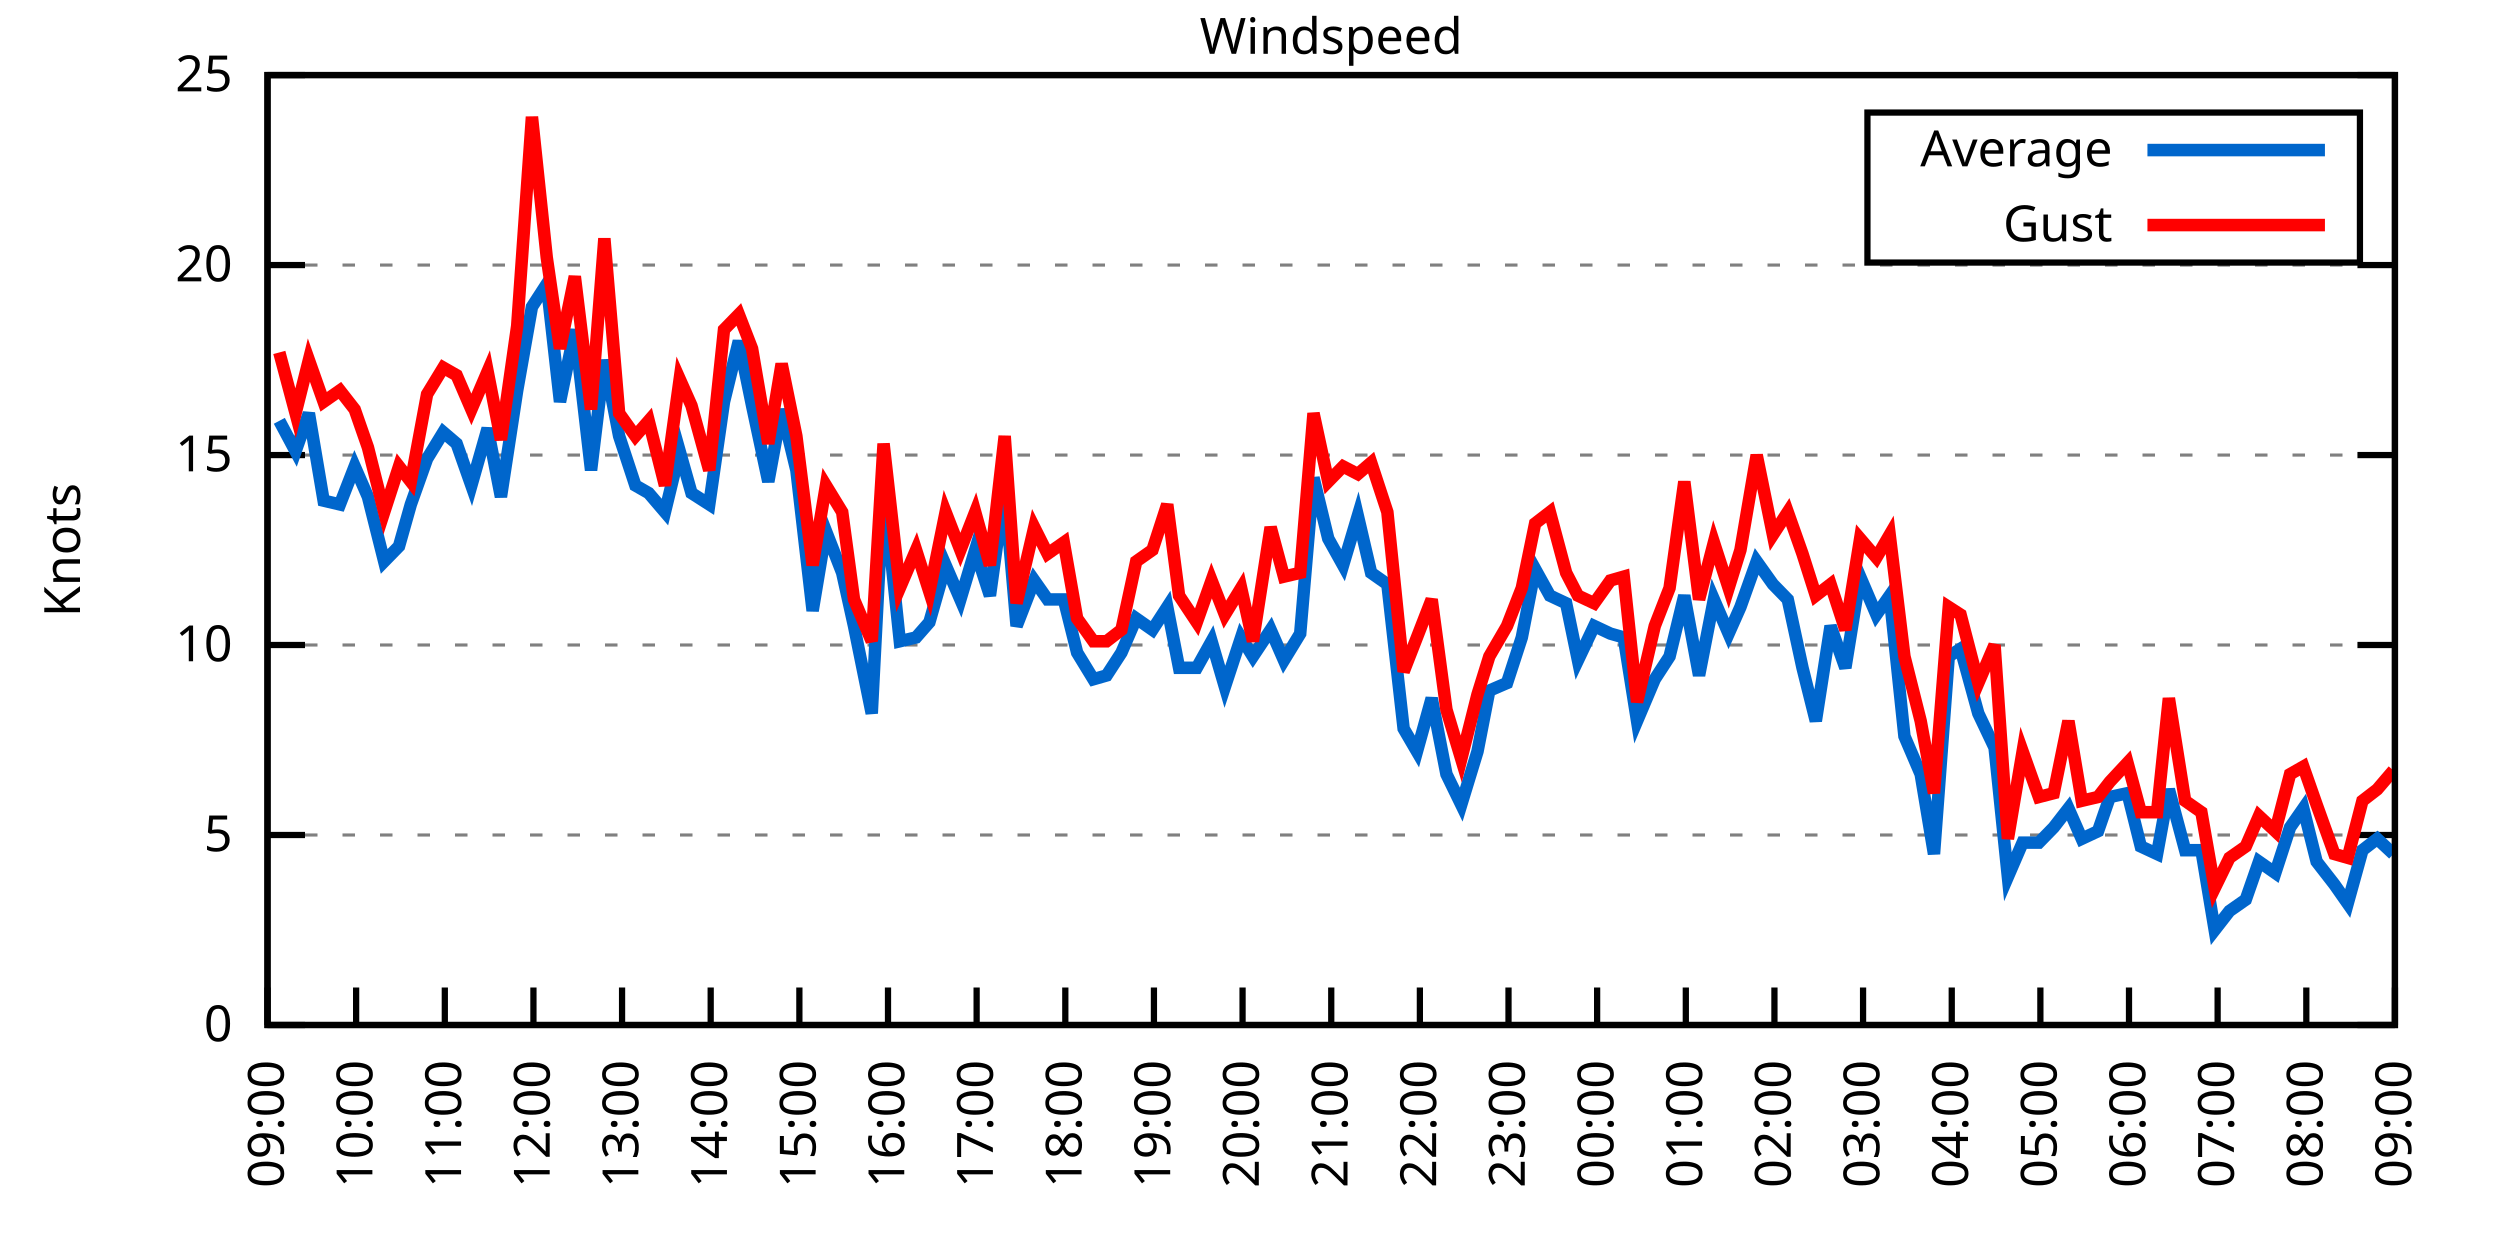
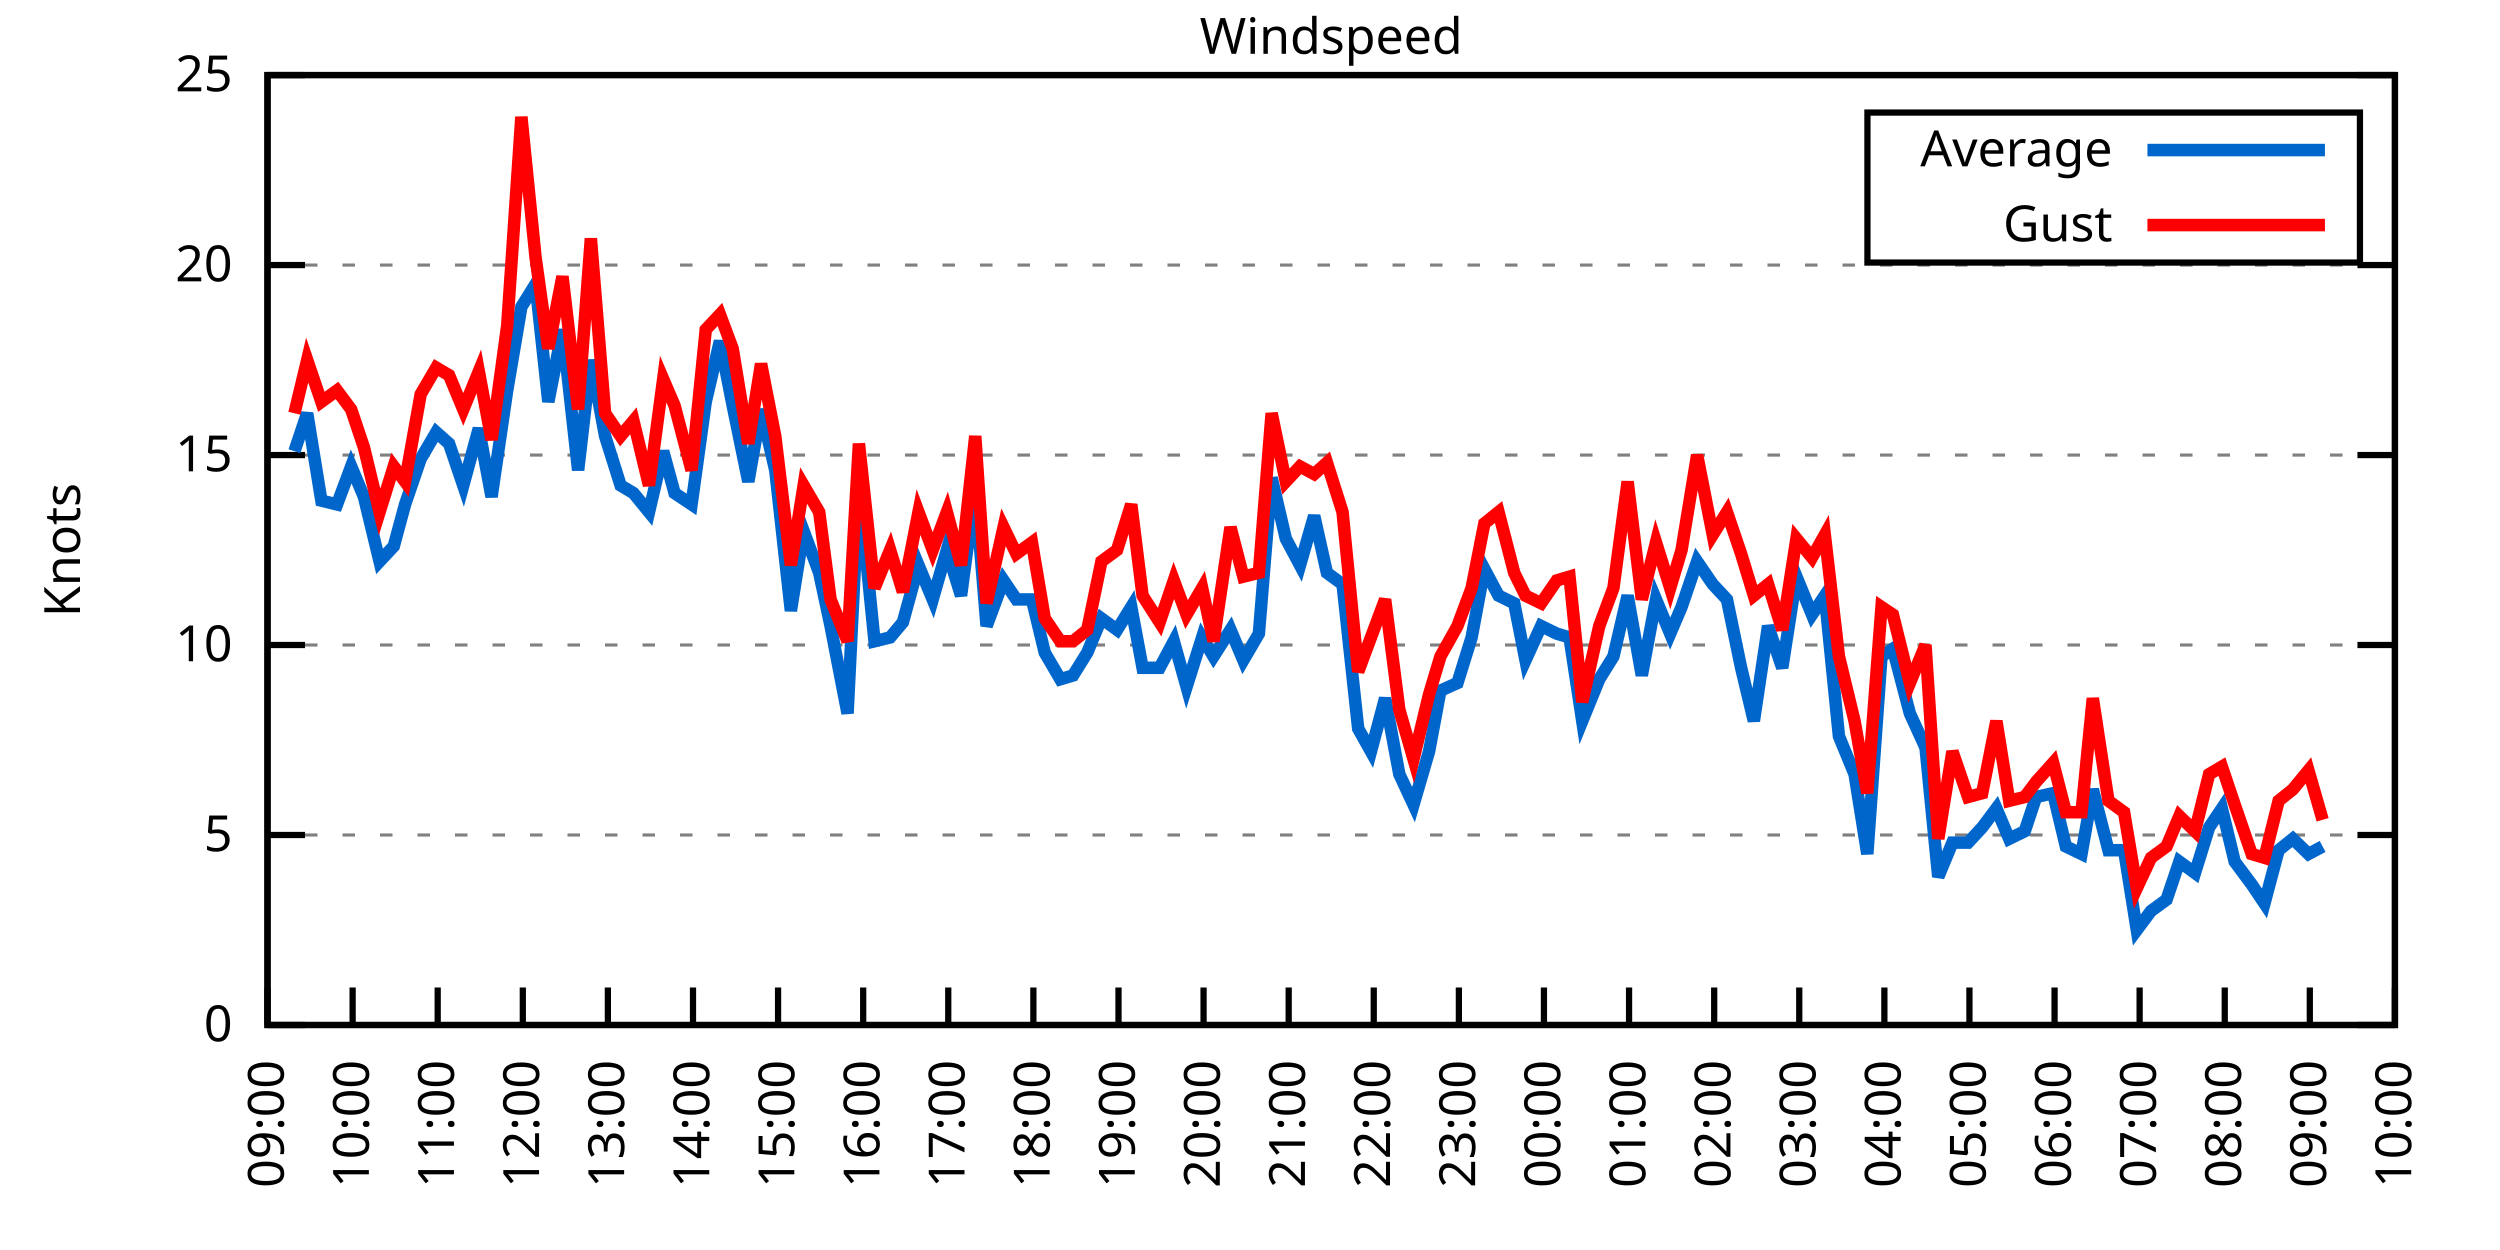
<svg xmlns="http://www.w3.org/2000/svg" xmlns:xlink="http://www.w3.org/1999/xlink" width="400" height="200" viewBox="0 0 400 200">
  <g id="gnuplot_canvas">
    <rect x="0" y="0" width="400" height="200" fill="none" />
    <defs>
      <circle id="gpDot" r="0.5" stroke-width="0.5" stroke="currentColor" />
      <path id="gpPt0" stroke-width="0.333" stroke="currentColor" d="M-1,0 h2 M0,-1 v2" />
      <path id="gpPt1" stroke-width="0.333" stroke="currentColor" d="M-1,-1 L1,1 M1,-1 L-1,1" />
      <path id="gpPt2" stroke-width="0.333" stroke="currentColor" d="M-1,0 L1,0 M0,-1 L0,1 M-1,-1 L1,1 M-1,1 L1,-1" />
      <rect id="gpPt3" stroke-width="0.333" stroke="currentColor" x="-1" y="-1" width="2" height="2" />
      <rect id="gpPt4" stroke-width="0.333" stroke="currentColor" fill="currentColor" x="-1" y="-1" width="2" height="2" />
      <circle id="gpPt5" stroke-width="0.333" stroke="currentColor" cx="0" cy="0" r="1" />
      <use xlink:href="#gpPt5" id="gpPt6" fill="currentColor" stroke="none" />
      <path id="gpPt7" stroke-width="0.333" stroke="currentColor" d="M0,-1.33 L-1.33,0.67 L1.33,0.67 z" />
      <use xlink:href="#gpPt7" id="gpPt8" fill="currentColor" stroke="none" />
      <use xlink:href="#gpPt7" id="gpPt9" stroke="currentColor" transform="rotate(180)" />
      <use xlink:href="#gpPt9" id="gpPt10" fill="currentColor" stroke="none" />
      <use xlink:href="#gpPt3" id="gpPt11" stroke="currentColor" transform="rotate(45)" />
      <use xlink:href="#gpPt11" id="gpPt12" fill="currentColor" stroke="none" />
      <path id="gpPt13" stroke-width="0.333" stroke="currentColor" d="M0,1.330 L1.265,0.411 L0.782,-1.067 L-0.782,-1.076 L-1.265,0.411 z" />
      <use xlink:href="#gpPt13" id="gpPt14" fill="currentColor" stroke="none" />
      <filter id="textbox" filterUnits="objectBoundingBox" x="0" y="0" height="1" width="1">
        <feFlood flood-color="white" flood-opacity="1" result="bgnd" />
        <feComposite in="SourceGraphic" in2="bgnd" operator="atop" />
      </filter>
      <filter id="greybox" filterUnits="objectBoundingBox" x="0" y="0" height="1" width="1">
        <feFlood flood-color="lightgrey" flood-opacity="1" result="grey" />
        <feComposite in="SourceGraphic" in2="grey" operator="atop" />
      </filter>
    </defs>
    <g fill="none" color="white" stroke="currentColor" stroke-width="1.00" stroke-linecap="butt" stroke-linejoin="miter">
</g>
    <g fill="none" color="black" stroke="currentColor" stroke-width="1.00" stroke-linecap="butt" stroke-linejoin="miter">
      <g stroke="none" shape-rendering="crispEdges">
        <polygon fill="rgb(255, 255, 255)" points="42.80,164.00 383.18,164.00 383.18,12.02 42.80,12.02 " />
      </g>
    </g>
    <g fill="none" color="black" stroke="currentColor" stroke-width="1.00" stroke-linecap="butt" stroke-linejoin="miter">
</g>
    <g fill="none" color="black" stroke="black" stroke-width="0.50" stroke-linecap="butt" stroke-linejoin="miter">
</g>
    <g fill="none" color="gray" stroke="currentColor" stroke-width="0.50" stroke-linecap="butt" stroke-linejoin="miter">
      <path stroke="gray" stroke-dasharray="2,4" class="gridline" d="M42.80,164.00 L383.19,164.00  " />
    </g>
    <g fill="none" color="gray" stroke="gray" stroke-width="1.00" stroke-linecap="butt" stroke-linejoin="miter">
</g>
    <g fill="none" color="black" stroke="currentColor" stroke-width="1.00" stroke-linecap="butt" stroke-linejoin="miter">
      <path stroke="black" d="M42.80,164.00 L48.80,164.00 M383.19,164.00 L377.19,164.00  " />
      <g transform="translate(37.20,166.60)" stroke="none" fill="black" font-family="Sans" font-size="8.00" text-anchor="end">
        <text>
          <tspan font-family="Sans"> 0</tspan>
        </text>
      </g>
    </g>
    <g fill="none" color="black" stroke="currentColor" stroke-width="1.00" stroke-linecap="butt" stroke-linejoin="miter">
</g>
    <g fill="none" color="black" stroke="black" stroke-width="0.50" stroke-linecap="butt" stroke-linejoin="miter">
</g>
    <g fill="none" color="gray" stroke="currentColor" stroke-width="0.50" stroke-linecap="butt" stroke-linejoin="miter">
      <path stroke="gray" stroke-dasharray="2,4" class="gridline" d="M42.80,133.60 L383.19,133.60  " />
    </g>
    <g fill="none" color="gray" stroke="gray" stroke-width="1.00" stroke-linecap="butt" stroke-linejoin="miter">
</g>
    <g fill="none" color="black" stroke="currentColor" stroke-width="1.00" stroke-linecap="butt" stroke-linejoin="miter">
      <path stroke="black" d="M42.80,133.60 L48.80,133.60 M383.19,133.60 L377.19,133.60  " />
      <g transform="translate(37.20,136.20)" stroke="none" fill="black" font-family="Sans" font-size="8.00" text-anchor="end">
        <text>
          <tspan font-family="Sans"> 5</tspan>
        </text>
      </g>
    </g>
    <g fill="none" color="black" stroke="currentColor" stroke-width="1.00" stroke-linecap="butt" stroke-linejoin="miter">
</g>
    <g fill="none" color="black" stroke="black" stroke-width="0.50" stroke-linecap="butt" stroke-linejoin="miter">
</g>
    <g fill="none" color="gray" stroke="currentColor" stroke-width="0.50" stroke-linecap="butt" stroke-linejoin="miter">
      <path stroke="gray" stroke-dasharray="2,4" class="gridline" d="M42.80,103.20 L383.19,103.20  " />
    </g>
    <g fill="none" color="gray" stroke="gray" stroke-width="1.00" stroke-linecap="butt" stroke-linejoin="miter">
</g>
    <g fill="none" color="black" stroke="currentColor" stroke-width="1.00" stroke-linecap="butt" stroke-linejoin="miter">
      <path stroke="black" d="M42.80,103.20 L48.80,103.20 M383.19,103.20 L377.19,103.20  " />
      <g transform="translate(37.20,105.80)" stroke="none" fill="black" font-family="Sans" font-size="8.00" text-anchor="end">
        <text>
          <tspan font-family="Sans"> 10</tspan>
        </text>
      </g>
    </g>
    <g fill="none" color="black" stroke="currentColor" stroke-width="1.00" stroke-linecap="butt" stroke-linejoin="miter">
</g>
    <g fill="none" color="black" stroke="black" stroke-width="0.50" stroke-linecap="butt" stroke-linejoin="miter">
</g>
    <g fill="none" color="gray" stroke="currentColor" stroke-width="0.50" stroke-linecap="butt" stroke-linejoin="miter">
      <path stroke="gray" stroke-dasharray="2,4" class="gridline" d="M42.80,72.81 L383.19,72.81  " />
    </g>
    <g fill="none" color="gray" stroke="gray" stroke-width="1.00" stroke-linecap="butt" stroke-linejoin="miter">
</g>
    <g fill="none" color="black" stroke="currentColor" stroke-width="1.00" stroke-linecap="butt" stroke-linejoin="miter">
      <path stroke="black" d="M42.80,72.81 L48.80,72.81 M383.19,72.81 L377.19,72.81  " />
      <g transform="translate(37.20,75.41)" stroke="none" fill="black" font-family="Sans" font-size="8.00" text-anchor="end">
        <text>
          <tspan font-family="Sans"> 15</tspan>
        </text>
      </g>
    </g>
    <g fill="none" color="black" stroke="currentColor" stroke-width="1.00" stroke-linecap="butt" stroke-linejoin="miter">
</g>
    <g fill="none" color="black" stroke="black" stroke-width="0.50" stroke-linecap="butt" stroke-linejoin="miter">
</g>
    <g fill="none" color="gray" stroke="currentColor" stroke-width="0.50" stroke-linecap="butt" stroke-linejoin="miter">
      <path stroke="gray" stroke-dasharray="2,4" class="gridline" d="M42.80,42.41 L383.19,42.41  " />
    </g>
    <g fill="none" color="gray" stroke="gray" stroke-width="1.00" stroke-linecap="butt" stroke-linejoin="miter">
</g>
    <g fill="none" color="black" stroke="currentColor" stroke-width="1.00" stroke-linecap="butt" stroke-linejoin="miter">
      <path stroke="black" d="M42.80,42.41 L48.80,42.41 M383.19,42.41 L377.19,42.41  " />
      <g transform="translate(37.20,45.01)" stroke="none" fill="black" font-family="Sans" font-size="8.00" text-anchor="end">
        <text>
          <tspan font-family="Sans"> 20</tspan>
        </text>
      </g>
    </g>
    <g fill="none" color="black" stroke="currentColor" stroke-width="1.00" stroke-linecap="butt" stroke-linejoin="miter">
</g>
    <g fill="none" color="black" stroke="black" stroke-width="0.50" stroke-linecap="butt" stroke-linejoin="miter">
</g>
    <g fill="none" color="gray" stroke="currentColor" stroke-width="0.50" stroke-linecap="butt" stroke-linejoin="miter">
      <path stroke="gray" stroke-dasharray="2,4" class="gridline" d="M42.80,12.01 L383.19,12.01  " />
    </g>
    <g fill="none" color="gray" stroke="gray" stroke-width="1.00" stroke-linecap="butt" stroke-linejoin="miter">
</g>
    <g fill="none" color="black" stroke="currentColor" stroke-width="1.00" stroke-linecap="butt" stroke-linejoin="miter">
      <path stroke="black" d="M42.80,12.01 L48.80,12.01 M383.19,12.01 L377.19,12.01  " />
      <g transform="translate(37.20,14.61)" stroke="none" fill="black" font-family="Sans" font-size="8.00" text-anchor="end">
        <text>
          <tspan font-family="Sans"> 25</tspan>
        </text>
      </g>
    </g>
    <g fill="none" color="black" stroke="currentColor" stroke-width="1.00" stroke-linecap="butt" stroke-linejoin="miter">
      <path stroke="black" d="M42.80,164.00 L42.80,158.00  " />
      <g transform="translate(45.40,169.60) rotate(270.00)" stroke="none" fill="black" font-family="Sans" font-size="8.00" text-anchor="end">
        <text>
          <tspan font-family="Sans">09:00</tspan>
        </text>
      </g>
    </g>
    <g fill="none" color="black" stroke="currentColor" stroke-width="1.00" stroke-linecap="butt" stroke-linejoin="miter">
-       <path stroke="black" d="M56.98,164.00 L56.98,158.00  " />
-       <g transform="translate(59.58,169.60) rotate(270.00)" stroke="none" fill="black" font-family="Sans" font-size="8.00" text-anchor="end">
+       <path stroke="black" d="M56.42,164.00 L56.42,158.00  " />
+       <g transform="translate(59.02,169.60) rotate(270.00)" stroke="none" fill="black" font-family="Sans" font-size="8.00" text-anchor="end">
        <text>
          <tspan font-family="Sans">10:00</tspan>
        </text>
      </g>
    </g>
    <g fill="none" color="black" stroke="currentColor" stroke-width="1.00" stroke-linecap="butt" stroke-linejoin="miter">
-       <path stroke="black" d="M71.17,164.00 L71.17,158.00  " />
-       <g transform="translate(73.77,169.60) rotate(270.00)" stroke="none" fill="black" font-family="Sans" font-size="8.00" text-anchor="end">
+       <path stroke="black" d="M70.03,164.00 L70.03,158.00  " />
+       <g transform="translate(72.63,169.60) rotate(270.00)" stroke="none" fill="black" font-family="Sans" font-size="8.00" text-anchor="end">
        <text>
          <tspan font-family="Sans">11:00</tspan>
        </text>
      </g>
    </g>
    <g fill="none" color="black" stroke="currentColor" stroke-width="1.00" stroke-linecap="butt" stroke-linejoin="miter">
-       <path stroke="black" d="M85.35,164.00 L85.35,158.00  " />
-       <g transform="translate(87.95,169.60) rotate(270.00)" stroke="none" fill="black" font-family="Sans" font-size="8.00" text-anchor="end">
+       <path stroke="black" d="M83.65,164.00 L83.65,158.00  " />
+       <g transform="translate(86.25,169.60) rotate(270.00)" stroke="none" fill="black" font-family="Sans" font-size="8.00" text-anchor="end">
        <text>
          <tspan font-family="Sans">12:00</tspan>
        </text>
      </g>
    </g>
    <g fill="none" color="black" stroke="currentColor" stroke-width="1.00" stroke-linecap="butt" stroke-linejoin="miter">
-       <path stroke="black" d="M99.53,164.00 L99.53,158.00  " />
-       <g transform="translate(102.13,169.60) rotate(270.00)" stroke="none" fill="black" font-family="Sans" font-size="8.00" text-anchor="end">
+       <path stroke="black" d="M97.26,164.00 L97.26,158.00  " />
+       <g transform="translate(99.86,169.60) rotate(270.00)" stroke="none" fill="black" font-family="Sans" font-size="8.00" text-anchor="end">
        <text>
          <tspan font-family="Sans">13:00</tspan>
        </text>
      </g>
    </g>
    <g fill="none" color="black" stroke="currentColor" stroke-width="1.00" stroke-linecap="butt" stroke-linejoin="miter">
-       <path stroke="black" d="M113.71,164.00 L113.71,158.00  " />
-       <g transform="translate(116.31,169.60) rotate(270.00)" stroke="none" fill="black" font-family="Sans" font-size="8.00" text-anchor="end">
+       <path stroke="black" d="M110.88,164.00 L110.88,158.00  " />
+       <g transform="translate(113.48,169.60) rotate(270.00)" stroke="none" fill="black" font-family="Sans" font-size="8.00" text-anchor="end">
        <text>
          <tspan font-family="Sans">14:00</tspan>
        </text>
      </g>
    </g>
    <g fill="none" color="black" stroke="currentColor" stroke-width="1.00" stroke-linecap="butt" stroke-linejoin="miter">
-       <path stroke="black" d="M127.90,164.00 L127.90,158.00  " />
-       <g transform="translate(130.50,169.60) rotate(270.00)" stroke="none" fill="black" font-family="Sans" font-size="8.00" text-anchor="end">
+       <path stroke="black" d="M124.49,164.00 L124.49,158.00  " />
+       <g transform="translate(127.09,169.60) rotate(270.00)" stroke="none" fill="black" font-family="Sans" font-size="8.00" text-anchor="end">
        <text>
          <tspan font-family="Sans">15:00</tspan>
        </text>
      </g>
    </g>
    <g fill="none" color="black" stroke="currentColor" stroke-width="1.00" stroke-linecap="butt" stroke-linejoin="miter">
-       <path stroke="black" d="M142.08,164.00 L142.08,158.00  " />
-       <g transform="translate(144.68,169.60) rotate(270.00)" stroke="none" fill="black" font-family="Sans" font-size="8.00" text-anchor="end">
+       <path stroke="black" d="M138.11,164.00 L138.11,158.00  " />
+       <g transform="translate(140.71,169.60) rotate(270.00)" stroke="none" fill="black" font-family="Sans" font-size="8.00" text-anchor="end">
        <text>
          <tspan font-family="Sans">16:00</tspan>
        </text>
      </g>
    </g>
    <g fill="none" color="black" stroke="currentColor" stroke-width="1.00" stroke-linecap="butt" stroke-linejoin="miter">
-       <path stroke="black" d="M156.26,164.00 L156.26,158.00  " />
-       <g transform="translate(158.86,169.60) rotate(270.00)" stroke="none" fill="black" font-family="Sans" font-size="8.00" text-anchor="end">
+       <path stroke="black" d="M151.72,164.00 L151.72,158.00  " />
+       <g transform="translate(154.32,169.60) rotate(270.00)" stroke="none" fill="black" font-family="Sans" font-size="8.00" text-anchor="end">
        <text>
          <tspan font-family="Sans">17:00</tspan>
        </text>
      </g>
    </g>
    <g fill="none" color="black" stroke="currentColor" stroke-width="1.00" stroke-linecap="butt" stroke-linejoin="miter">
-       <path stroke="black" d="M170.45,164.00 L170.45,158.00  " />
-       <g transform="translate(173.05,169.60) rotate(270.00)" stroke="none" fill="black" font-family="Sans" font-size="8.00" text-anchor="end">
+       <path stroke="black" d="M165.34,164.00 L165.34,158.00  " />
+       <g transform="translate(167.94,169.60) rotate(270.00)" stroke="none" fill="black" font-family="Sans" font-size="8.00" text-anchor="end">
        <text>
          <tspan font-family="Sans">18:00</tspan>
        </text>
      </g>
    </g>
    <g fill="none" color="black" stroke="currentColor" stroke-width="1.00" stroke-linecap="butt" stroke-linejoin="miter">
-       <path stroke="black" d="M184.63,164.00 L184.63,158.00  " />
-       <g transform="translate(187.23,169.60) rotate(270.00)" stroke="none" fill="black" font-family="Sans" font-size="8.00" text-anchor="end">
+       <path stroke="black" d="M178.96,164.00 L178.96,158.00  " />
+       <g transform="translate(181.56,169.60) rotate(270.00)" stroke="none" fill="black" font-family="Sans" font-size="8.00" text-anchor="end">
        <text>
          <tspan font-family="Sans">19:00</tspan>
        </text>
      </g>
    </g>
    <g fill="none" color="black" stroke="currentColor" stroke-width="1.00" stroke-linecap="butt" stroke-linejoin="miter">
-       <path stroke="black" d="M198.81,164.00 L198.81,158.00  " />
-       <g transform="translate(201.41,169.60) rotate(270.00)" stroke="none" fill="black" font-family="Sans" font-size="8.00" text-anchor="end">
+       <path stroke="black" d="M192.57,164.00 L192.57,158.00  " />
+       <g transform="translate(195.17,169.60) rotate(270.00)" stroke="none" fill="black" font-family="Sans" font-size="8.00" text-anchor="end">
        <text>
          <tspan font-family="Sans">20:00</tspan>
        </text>
      </g>
    </g>
    <g fill="none" color="black" stroke="currentColor" stroke-width="1.00" stroke-linecap="butt" stroke-linejoin="miter">
-       <path stroke="black" d="M213.00,164.00 L213.00,158.00  " />
-       <g transform="translate(215.60,169.60) rotate(270.00)" stroke="none" fill="black" font-family="Sans" font-size="8.00" text-anchor="end">
+       <path stroke="black" d="M206.19,164.00 L206.19,158.00  " />
+       <g transform="translate(208.79,169.60) rotate(270.00)" stroke="none" fill="black" font-family="Sans" font-size="8.00" text-anchor="end">
        <text>
          <tspan font-family="Sans">21:00</tspan>
        </text>
      </g>
    </g>
    <g fill="none" color="black" stroke="currentColor" stroke-width="1.00" stroke-linecap="butt" stroke-linejoin="miter">
-       <path stroke="black" d="M227.18,164.00 L227.18,158.00  " />
-       <g transform="translate(229.78,169.60) rotate(270.00)" stroke="none" fill="black" font-family="Sans" font-size="8.00" text-anchor="end">
+       <path stroke="black" d="M219.80,164.00 L219.80,158.00  " />
+       <g transform="translate(222.40,169.60) rotate(270.00)" stroke="none" fill="black" font-family="Sans" font-size="8.00" text-anchor="end">
        <text>
          <tspan font-family="Sans">22:00</tspan>
        </text>
      </g>
    </g>
    <g fill="none" color="black" stroke="currentColor" stroke-width="1.00" stroke-linecap="butt" stroke-linejoin="miter">
-       <path stroke="black" d="M241.36,164.00 L241.36,158.00  " />
-       <g transform="translate(243.96,169.60) rotate(270.00)" stroke="none" fill="black" font-family="Sans" font-size="8.00" text-anchor="end">
+       <path stroke="black" d="M233.42,164.00 L233.42,158.00  " />
+       <g transform="translate(236.02,169.60) rotate(270.00)" stroke="none" fill="black" font-family="Sans" font-size="8.00" text-anchor="end">
        <text>
          <tspan font-family="Sans">23:00</tspan>
        </text>
      </g>
    </g>
    <g fill="none" color="black" stroke="currentColor" stroke-width="1.00" stroke-linecap="butt" stroke-linejoin="miter">
-       <path stroke="black" d="M255.54,164.00 L255.54,158.00  " />
-       <g transform="translate(258.14,169.60) rotate(270.00)" stroke="none" fill="black" font-family="Sans" font-size="8.00" text-anchor="end">
+       <path stroke="black" d="M247.03,164.00 L247.03,158.00  " />
+       <g transform="translate(249.63,169.60) rotate(270.00)" stroke="none" fill="black" font-family="Sans" font-size="8.00" text-anchor="end">
        <text>
          <tspan font-family="Sans">00:00</tspan>
        </text>
      </g>
    </g>
    <g fill="none" color="black" stroke="currentColor" stroke-width="1.00" stroke-linecap="butt" stroke-linejoin="miter">
-       <path stroke="black" d="M269.73,164.00 L269.73,158.00  " />
-       <g transform="translate(272.33,169.60) rotate(270.00)" stroke="none" fill="black" font-family="Sans" font-size="8.00" text-anchor="end">
+       <path stroke="black" d="M260.65,164.00 L260.65,158.00  " />
+       <g transform="translate(263.25,169.60) rotate(270.00)" stroke="none" fill="black" font-family="Sans" font-size="8.00" text-anchor="end">
        <text>
          <tspan font-family="Sans">01:00</tspan>
        </text>
      </g>
    </g>
    <g fill="none" color="black" stroke="currentColor" stroke-width="1.00" stroke-linecap="butt" stroke-linejoin="miter">
-       <path stroke="black" d="M283.91,164.00 L283.91,158.00  " />
-       <g transform="translate(286.51,169.60) rotate(270.00)" stroke="none" fill="black" font-family="Sans" font-size="8.00" text-anchor="end">
+       <path stroke="black" d="M274.27,164.00 L274.27,158.00  " />
+       <g transform="translate(276.87,169.60) rotate(270.00)" stroke="none" fill="black" font-family="Sans" font-size="8.00" text-anchor="end">
        <text>
          <tspan font-family="Sans">02:00</tspan>
        </text>
      </g>
    </g>
    <g fill="none" color="black" stroke="currentColor" stroke-width="1.00" stroke-linecap="butt" stroke-linejoin="miter">
-       <path stroke="black" d="M298.09,164.00 L298.09,158.00  " />
-       <g transform="translate(300.69,169.60) rotate(270.00)" stroke="none" fill="black" font-family="Sans" font-size="8.00" text-anchor="end">
+       <path stroke="black" d="M287.88,164.00 L287.88,158.00  " />
+       <g transform="translate(290.48,169.60) rotate(270.00)" stroke="none" fill="black" font-family="Sans" font-size="8.00" text-anchor="end">
        <text>
          <tspan font-family="Sans">03:00</tspan>
        </text>
      </g>
    </g>
    <g fill="none" color="black" stroke="currentColor" stroke-width="1.00" stroke-linecap="butt" stroke-linejoin="miter">
-       <path stroke="black" d="M312.28,164.00 L312.28,158.00  " />
-       <g transform="translate(314.88,169.60) rotate(270.00)" stroke="none" fill="black" font-family="Sans" font-size="8.00" text-anchor="end">
+       <path stroke="black" d="M301.50,164.00 L301.50,158.00  " />
+       <g transform="translate(304.10,169.60) rotate(270.00)" stroke="none" fill="black" font-family="Sans" font-size="8.00" text-anchor="end">
        <text>
          <tspan font-family="Sans">04:00</tspan>
        </text>
      </g>
    </g>
    <g fill="none" color="black" stroke="currentColor" stroke-width="1.00" stroke-linecap="butt" stroke-linejoin="miter">
-       <path stroke="black" d="M326.46,164.00 L326.46,158.00  " />
-       <g transform="translate(329.06,169.60) rotate(270.00)" stroke="none" fill="black" font-family="Sans" font-size="8.00" text-anchor="end">
+       <path stroke="black" d="M315.11,164.00 L315.11,158.00  " />
+       <g transform="translate(317.71,169.60) rotate(270.00)" stroke="none" fill="black" font-family="Sans" font-size="8.00" text-anchor="end">
        <text>
          <tspan font-family="Sans">05:00</tspan>
        </text>
      </g>
    </g>
    <g fill="none" color="black" stroke="currentColor" stroke-width="1.00" stroke-linecap="butt" stroke-linejoin="miter">
-       <path stroke="black" d="M340.64,164.00 L340.64,158.00  " />
-       <g transform="translate(343.24,169.60) rotate(270.00)" stroke="none" fill="black" font-family="Sans" font-size="8.00" text-anchor="end">
+       <path stroke="black" d="M328.73,164.00 L328.73,158.00  " />
+       <g transform="translate(331.33,169.60) rotate(270.00)" stroke="none" fill="black" font-family="Sans" font-size="8.00" text-anchor="end">
        <text>
          <tspan font-family="Sans">06:00</tspan>
        </text>
      </g>
    </g>
    <g fill="none" color="black" stroke="currentColor" stroke-width="1.00" stroke-linecap="butt" stroke-linejoin="miter">
-       <path stroke="black" d="M354.82,164.00 L354.82,158.00  " />
-       <g transform="translate(357.42,169.60) rotate(270.00)" stroke="none" fill="black" font-family="Sans" font-size="8.00" text-anchor="end">
+       <path stroke="black" d="M342.34,164.00 L342.34,158.00  " />
+       <g transform="translate(344.94,169.60) rotate(270.00)" stroke="none" fill="black" font-family="Sans" font-size="8.00" text-anchor="end">
        <text>
          <tspan font-family="Sans">07:00</tspan>
        </text>
      </g>
    </g>
    <g fill="none" color="black" stroke="currentColor" stroke-width="1.00" stroke-linecap="butt" stroke-linejoin="miter">
-       <path stroke="black" d="M369.01,164.00 L369.01,158.00  " />
-       <g transform="translate(371.61,169.60) rotate(270.00)" stroke="none" fill="black" font-family="Sans" font-size="8.00" text-anchor="end">
+       <path stroke="black" d="M355.96,164.00 L355.96,158.00  " />
+       <g transform="translate(358.56,169.60) rotate(270.00)" stroke="none" fill="black" font-family="Sans" font-size="8.00" text-anchor="end">
        <text>
          <tspan font-family="Sans">08:00</tspan>
+         </text>
+       </g>
+     </g>
+     <g fill="none" color="black" stroke="currentColor" stroke-width="1.00" stroke-linecap="butt" stroke-linejoin="miter">
+       <path stroke="black" d="M369.57,164.00 L369.57,158.00  " />
+       <g transform="translate(372.17,169.60) rotate(270.00)" stroke="none" fill="black" font-family="Sans" font-size="8.00" text-anchor="end">
+         <text>
+           <tspan font-family="Sans">09:00</tspan>
        </text>
      </g>
    </g>
    <g fill="none" color="black" stroke="currentColor" stroke-width="1.00" stroke-linecap="butt" stroke-linejoin="miter">
      <path stroke="black" d="M383.19,164.00 L383.19,158.00  " />
      <g transform="translate(385.79,169.60) rotate(270.00)" stroke="none" fill="black" font-family="Sans" font-size="8.00" text-anchor="end">
        <text>
-           <tspan font-family="Sans">09:00</tspan>
+           <tspan font-family="Sans">10:00</tspan>
        </text>
      </g>
    </g>
    <g fill="none" color="black" stroke="currentColor" stroke-width="1.00" stroke-linecap="butt" stroke-linejoin="miter">
</g>
    <g fill="none" color="black" stroke="currentColor" stroke-width="1.00" stroke-linecap="butt" stroke-linejoin="miter">
      <path stroke="black" d="M42.80,12.01 L42.80,164.00 L383.19,164.00 L383.19,12.01 L42.80,12.01 Z  " />
    </g>
    <g fill="none" color="black" stroke="currentColor" stroke-width="1.00" stroke-linecap="butt" stroke-linejoin="miter">
</g>
    <g fill="none" color="black" stroke="currentColor" stroke-width="1.00" stroke-linecap="butt" stroke-linejoin="miter">
      <path stroke="black" d="M298.79,42.01 L298.79,18.01 L377.59,18.01 L377.59,42.01 L298.79,42.01 Z  " />
    </g>
    <g id="Windspeed_plot_1">
      <g fill="none" color="white" stroke="black" stroke-width="2.00" stroke-linecap="butt" stroke-linejoin="miter">
</g>
      <g fill="none" color="black" stroke="currentColor" stroke-width="2.00" stroke-linecap="butt" stroke-linejoin="miter">
        <g transform="translate(337.99,26.61)" stroke="none" fill="black" font-family="Sans" font-size="8.00" text-anchor="end">
          <text>
            <tspan font-family="Sans">Average</tspan>
          </text>
        </g>
      </g>
      <g fill="none" color="black" stroke="currentColor" stroke-width="2.00" stroke-linecap="butt" stroke-linejoin="miter">
-         <path stroke="rgb(  0, 102, 204)" d="M343.59,24.01 L371.99,24.01 M44.69,67.33 L47.29,72.20 L49.42,66.12 L51.78,80.10 L54.38,80.71 L56.75,74.63   L58.87,79.49 L61.47,89.83 L63.84,87.40 L65.73,80.71 L68.33,73.41 L70.93,69.16 L73.06,70.98 L75.42,77.67   L78.02,68.55 L80.15,79.49 L82.75,62.47 L85.11,49.10 L87.48,45.45 L89.60,64.29 L91.97,52.74 L94.57,75.24   L96.70,57.61 L99.06,69.77 L101.66,77.67 L103.79,78.89 L106.39,81.93 L108.75,72.20 L110.64,78.89 L113.48,80.71   L115.84,64.29 L118.21,54.57 L120.33,64.90 L122.93,77.06 L125.06,65.51 L127.42,75.24 L130.02,97.73 L132.15,84.97   L134.75,91.65 L136.64,100.16 L139.48,114.15 L141.37,77.67 L143.97,102.60 L146.57,101.99 L148.70,99.56 L151.30,90.44   L153.66,95.91 L156.03,88.00 L158.39,95.30 L160.75,78.28 L162.65,100.16 L165.48,92.87 L167.61,95.91 L170.21,95.91   L172.34,104.42 L174.94,108.68 L177.06,108.07 L179.43,104.42 L181.79,98.95 L184.39,100.77 L186.76,97.12 L188.65,106.85   L191.48,106.85 L193.85,102.60 L195.98,109.89 L198.58,101.99 L200.47,105.03 L203.30,100.77 L205.43,105.64 L208.03,101.38   L210.16,76.45 L212.52,86.18 L214.89,90.44 L217.25,82.53 L219.38,91.65 L221.98,93.48 L224.58,116.58 L226.71,120.23   L229.07,111.72 L231.43,123.87 L233.80,128.74 L236.40,120.23 L238.29,110.50 L241.12,109.28 L243.49,101.99 L245.62,91.04   L247.98,95.30 L250.58,96.52 L252.47,105.64 L255.07,100.16 L257.67,101.38 L259.80,101.99 L261.93,115.36 L264.76,108.68   L267.13,105.03 L269.49,95.30 L271.85,108.07 L274.22,95.91 L276.58,101.38 L278.47,97.12 L281.07,89.83 L283.67,93.48   L286.04,95.91 L288.40,106.85 L290.53,115.36 L292.89,100.16 L295.26,106.85 L297.62,92.26 L300.22,98.34 L302.35,95.30   L304.71,117.80 L307.31,123.87 L309.44,136.64 L311.80,105.03 L313.69,103.81 L316.53,114.15 L319.13,119.62 L321.26,140.29   L323.62,134.82 L326.22,134.82 L328.59,132.39 L330.95,129.35 L333.08,134.21 L335.68,132.99 L337.57,127.52 L340.40,126.91   L342.53,135.43 L345.13,136.64 L347.02,126.31 L349.62,136.03 L352.22,136.03 L354.35,148.80 L356.72,145.76 L359.32,143.94   L361.44,137.86 L364.04,139.68 L366.41,132.39 L368.53,129.35 L370.66,137.86 L373.50,141.51 L375.63,144.55 L377.99,136.03   L380.35,134.21 L382.95,136.64  " />
+         <path stroke="rgb(  0, 102, 204)" d="M343.59,24.01 L371.99,24.01 M47.11,72.20 L49.15,66.12 L51.42,80.10 L53.92,80.71 L56.19,74.63 L58.23,79.49   L60.73,89.83 L63.00,87.40 L64.81,80.71 L67.31,73.41 L69.80,69.16 L71.85,70.98 L74.12,77.67 L76.61,68.55   L78.65,79.49 L81.15,62.47 L83.42,49.10 L85.69,45.45 L87.73,64.29 L90.00,52.74 L92.50,75.24 L94.54,57.61   L96.81,69.77 L99.30,77.67 L101.35,78.89 L103.84,81.93 L106.11,72.20 L107.93,78.89 L110.65,80.71 L112.92,64.29   L115.19,54.57 L117.23,64.90 L119.73,77.06 L121.77,65.51 L124.04,75.24 L126.54,97.73 L128.58,84.97 L131.07,91.65   L132.89,100.16 L135.61,114.15 L137.43,77.67 L139.92,102.60 L142.42,101.99 L144.46,99.56 L146.96,90.44 L149.23,95.91   L151.50,88.00 L153.77,95.30 L156.04,78.28 L157.85,100.16 L160.57,92.87 L162.62,95.91 L165.11,95.91 L167.16,104.42   L169.65,108.68 L171.69,108.07 L173.96,104.42 L176.23,98.95 L178.73,100.77 L181.00,97.12 L182.81,106.85 L185.54,106.85   L187.81,102.60 L189.85,109.89 L192.34,101.99 L194.16,105.03 L196.88,100.77 L198.93,105.64 L201.42,101.38 L203.46,76.45   L205.73,86.18 L208.00,90.44 L210.27,82.53 L212.31,91.65 L214.81,93.48 L217.31,116.58 L219.35,120.23 L221.62,111.72   L223.89,123.87 L226.16,128.74 L228.65,120.23 L230.47,110.50 L233.19,109.28 L235.46,101.99 L237.50,91.04 L239.77,95.30   L242.27,96.52 L244.08,105.64 L246.58,100.16 L249.08,101.38 L251.12,101.99 L253.16,115.36 L255.88,108.68 L258.15,105.03   L260.42,95.30 L262.69,108.07 L264.96,95.91 L267.23,101.38 L269.05,97.12 L271.54,89.83 L274.04,93.48 L276.31,95.91   L278.58,106.85 L280.62,115.36 L282.89,100.16 L285.16,106.85 L287.43,92.26 L289.92,98.34 L291.97,95.30 L294.23,117.80   L296.73,123.87 L298.77,136.64 L301.04,105.03 L302.86,103.81 L305.58,114.15 L308.08,119.62 L310.12,140.29 L312.39,134.82   L314.89,134.82 L317.15,132.39 L319.42,129.35 L321.47,134.21 L323.96,132.99 L325.78,127.52 L328.50,126.91 L330.54,135.43   L333.04,136.64 L334.85,126.31 L337.35,136.03 L339.85,136.03 L341.89,148.80 L344.16,145.76 L346.65,143.94 L348.70,137.86   L351.19,139.68 L353.46,132.39 L355.50,129.35 L357.55,137.86 L360.27,141.51 L362.31,144.55 L364.58,136.03 L366.85,134.21   L369.35,136.64 L371.62,135.43  " />
      </g>
    </g>
    <g id="Windspeed_plot_2">
      <g fill="none" color="black" stroke="currentColor" stroke-width="2.00" stroke-linecap="butt" stroke-linejoin="miter">
        <g transform="translate(337.99,38.61)" stroke="none" fill="black" font-family="Sans" font-size="8.00" text-anchor="end">
          <text>
            <tspan font-family="Sans">Gust</tspan>
          </text>
        </g>
      </g>
      <g fill="none" color="black" stroke="currentColor" stroke-width="2.00" stroke-linecap="butt" stroke-linejoin="miter">
-         <path stroke="rgb(255,   0,   0)" d="M343.59,36.01 L371.99,36.01 M44.69,56.39 L47.29,66.12 L49.42,57.61 L51.78,64.29 L54.38,62.47 L56.75,65.51   L58.87,71.59 L61.47,81.93 L63.84,74.63 L65.73,77.06 L68.33,63.08 L70.93,58.82 L73.06,60.04 L75.42,65.51   L78.02,59.43 L80.15,70.37 L82.75,52.14 L85.11,18.70 L87.48,41.19 L89.60,55.78 L91.97,44.23 L94.57,65.51   L96.70,38.15 L99.06,66.12 L101.66,69.77 L103.79,67.33 L106.39,77.67 L108.75,60.65 L110.64,64.90 L113.48,75.24   L115.84,52.74 L118.21,50.31 L120.33,55.78 L122.93,70.98 L125.06,58.21 L127.42,69.77 L130.02,90.44 L132.15,77.67   L134.75,81.93 L136.64,95.91 L139.48,102.60 L141.37,70.98 L143.97,94.08 L146.57,88.00 L148.70,94.69 L151.30,81.93   L153.66,88.00 L156.03,81.93 L158.39,90.44 L160.75,69.77 L162.65,96.52 L165.48,84.36 L167.61,88.61 L170.21,86.79   L172.34,98.95 L174.94,102.60 L177.06,102.60 L179.43,100.77 L181.79,89.83 L184.39,88.00 L186.76,80.71 L188.65,95.30   L191.48,99.56 L193.85,92.87 L195.98,98.34 L198.58,94.08 L200.47,102.60 L203.30,84.36 L205.43,92.26 L208.03,91.65   L210.16,66.12 L212.52,77.06 L214.89,74.63 L217.25,75.85 L219.38,74.02 L221.98,81.93 L224.58,107.46 L226.71,101.99   L229.07,95.91 L231.43,113.54 L233.80,121.44 L236.40,111.11 L238.29,105.03 L241.12,100.16 L243.49,94.08 L245.62,83.75   L247.98,81.93 L250.58,91.65 L252.47,95.30 L255.07,96.52 L257.67,92.87 L259.80,92.26 L261.93,112.32 L264.76,100.16   L267.13,94.08 L269.49,77.06 L271.85,95.91 L274.22,86.79 L276.58,94.08 L278.47,88.00 L281.07,72.81 L283.67,85.57   L286.04,81.93 L288.40,88.61 L290.53,95.30 L292.89,93.48 L295.26,100.77 L297.62,86.18 L300.22,89.22 L302.35,85.57   L304.71,105.03 L307.31,115.36 L309.44,126.91 L311.80,97.12 L313.69,98.34 L316.53,109.28 L319.13,103.20 L321.26,134.21   L323.62,120.23 L326.22,127.52 L328.59,126.91 L330.95,115.36 L333.08,128.13 L335.68,127.52 L337.57,125.09 L340.40,122.05   L342.53,129.95 L345.13,129.95 L347.02,111.72 L349.62,128.13 L352.22,129.95 L354.35,142.11 L356.72,137.25 L359.32,135.43   L361.44,130.56 L364.04,132.99 L366.41,123.87 L368.53,122.66 L370.66,128.74 L373.50,136.64 L375.63,137.25 L377.99,128.13   L380.35,126.31 L382.95,123.27  " />
+         <path stroke="rgb(255,   0,   0)" d="M343.59,36.01 L371.99,36.01 M47.11,66.12 L49.15,57.61 L51.42,64.29 L53.92,62.47 L56.19,65.51 L58.23,71.59   L60.73,81.93 L63.00,74.63 L64.81,77.06 L67.31,63.08 L69.80,58.82 L71.85,60.04 L74.12,65.51 L76.61,59.43   L78.65,70.37 L81.15,52.14 L83.42,18.70 L85.69,41.19 L87.73,55.78 L90.00,44.23 L92.50,65.51 L94.54,38.15   L96.81,66.12 L99.30,69.77 L101.35,67.33 L103.84,77.67 L106.11,60.65 L107.93,64.90 L110.65,75.24 L112.92,52.74   L115.19,50.31 L117.23,55.78 L119.73,70.98 L121.77,58.21 L124.04,69.77 L126.54,90.44 L128.58,77.67 L131.07,81.93   L132.89,95.91 L135.61,102.60 L137.43,70.98 L139.92,94.08 L142.42,88.00 L144.46,94.69 L146.96,81.93 L149.23,88.00   L151.50,81.93 L153.77,90.44 L156.04,69.77 L157.85,96.52 L160.57,84.36 L162.62,88.61 L165.11,86.79 L167.16,98.95   L169.65,102.60 L171.69,102.60 L173.96,100.77 L176.23,89.83 L178.73,88.00 L181.00,80.71 L182.81,95.30 L185.54,99.56   L187.81,92.87 L189.85,98.34 L192.34,94.08 L194.16,102.60 L196.88,84.36 L198.93,92.26 L201.42,91.65 L203.46,66.12   L205.73,77.06 L208.00,74.63 L210.27,75.85 L212.31,74.02 L214.81,81.93 L217.31,107.46 L219.35,101.99 L221.62,95.91   L223.89,113.54 L226.16,121.44 L228.65,111.11 L230.47,105.03 L233.19,100.16 L235.46,94.08 L237.50,83.75 L239.77,81.93   L242.27,91.65 L244.08,95.30 L246.58,96.52 L249.08,92.87 L251.12,92.26 L253.16,112.32 L255.88,100.16 L258.15,94.08   L260.42,77.06 L262.69,95.91 L264.96,86.79 L267.23,94.08 L269.05,88.00 L271.54,72.81 L274.04,85.57 L276.31,81.93   L278.58,88.61 L280.62,95.30 L282.89,93.48 L285.16,100.77 L287.43,86.18 L289.92,89.22 L291.97,85.57 L294.23,105.03   L296.73,115.36 L298.77,126.91 L301.04,97.12 L302.86,98.34 L305.58,109.28 L308.08,103.20 L310.12,134.21 L312.39,120.23   L314.89,127.52 L317.15,126.91 L319.42,115.36 L321.47,128.13 L323.96,127.52 L325.78,125.09 L328.50,122.05 L330.54,129.95   L333.04,129.95 L334.85,111.72 L337.35,128.13 L339.85,129.95 L341.89,142.11 L344.16,137.25 L346.65,135.43 L348.70,130.56   L351.19,132.99 L353.46,123.87 L355.50,122.66 L357.55,128.74 L360.27,136.64 L362.31,137.25 L364.58,128.13 L366.85,126.31   L369.35,123.27 L371.62,131.17  " />
      </g>
    </g>
    <g fill="none" color="black" stroke="currentColor" stroke-width="2.00" stroke-linecap="butt" stroke-linejoin="miter">
</g>
    <g fill="none" color="black" stroke="black" stroke-width="1.00" stroke-linecap="butt" stroke-linejoin="miter">
</g>
    <g fill="none" color="black" stroke="currentColor" stroke-width="1.00" stroke-linecap="butt" stroke-linejoin="miter">
      <path stroke="black" d="M42.80,12.01 L42.80,164.00 L383.19,164.00 L383.19,12.01 L42.80,12.01 Z  " />
      <g transform="translate(12.80,88.01) rotate(270.00)" stroke="none" fill="black" font-family="Sans" font-size="8.00" text-anchor="middle">
        <text>
          <tspan font-family="Sans">Knots</tspan>
        </text>
      </g>
    </g>
    <g fill="none" color="black" stroke="currentColor" stroke-width="1.00" stroke-linecap="butt" stroke-linejoin="miter">
</g>
    <g fill="none" color="black" stroke="currentColor" stroke-width="1.00" stroke-linecap="butt" stroke-linejoin="miter">
      <g transform="translate(212.99,8.61)" stroke="none" fill="black" font-family="Sans" font-size="8.00" text-anchor="middle">
        <text>
          <tspan font-family="Sans">Windspeed</tspan>
        </text>
      </g>
    </g>
    <g fill="none" color="black" stroke="currentColor" stroke-width="1.00" stroke-linecap="butt" stroke-linejoin="miter">
</g>
  </g>
</svg>
